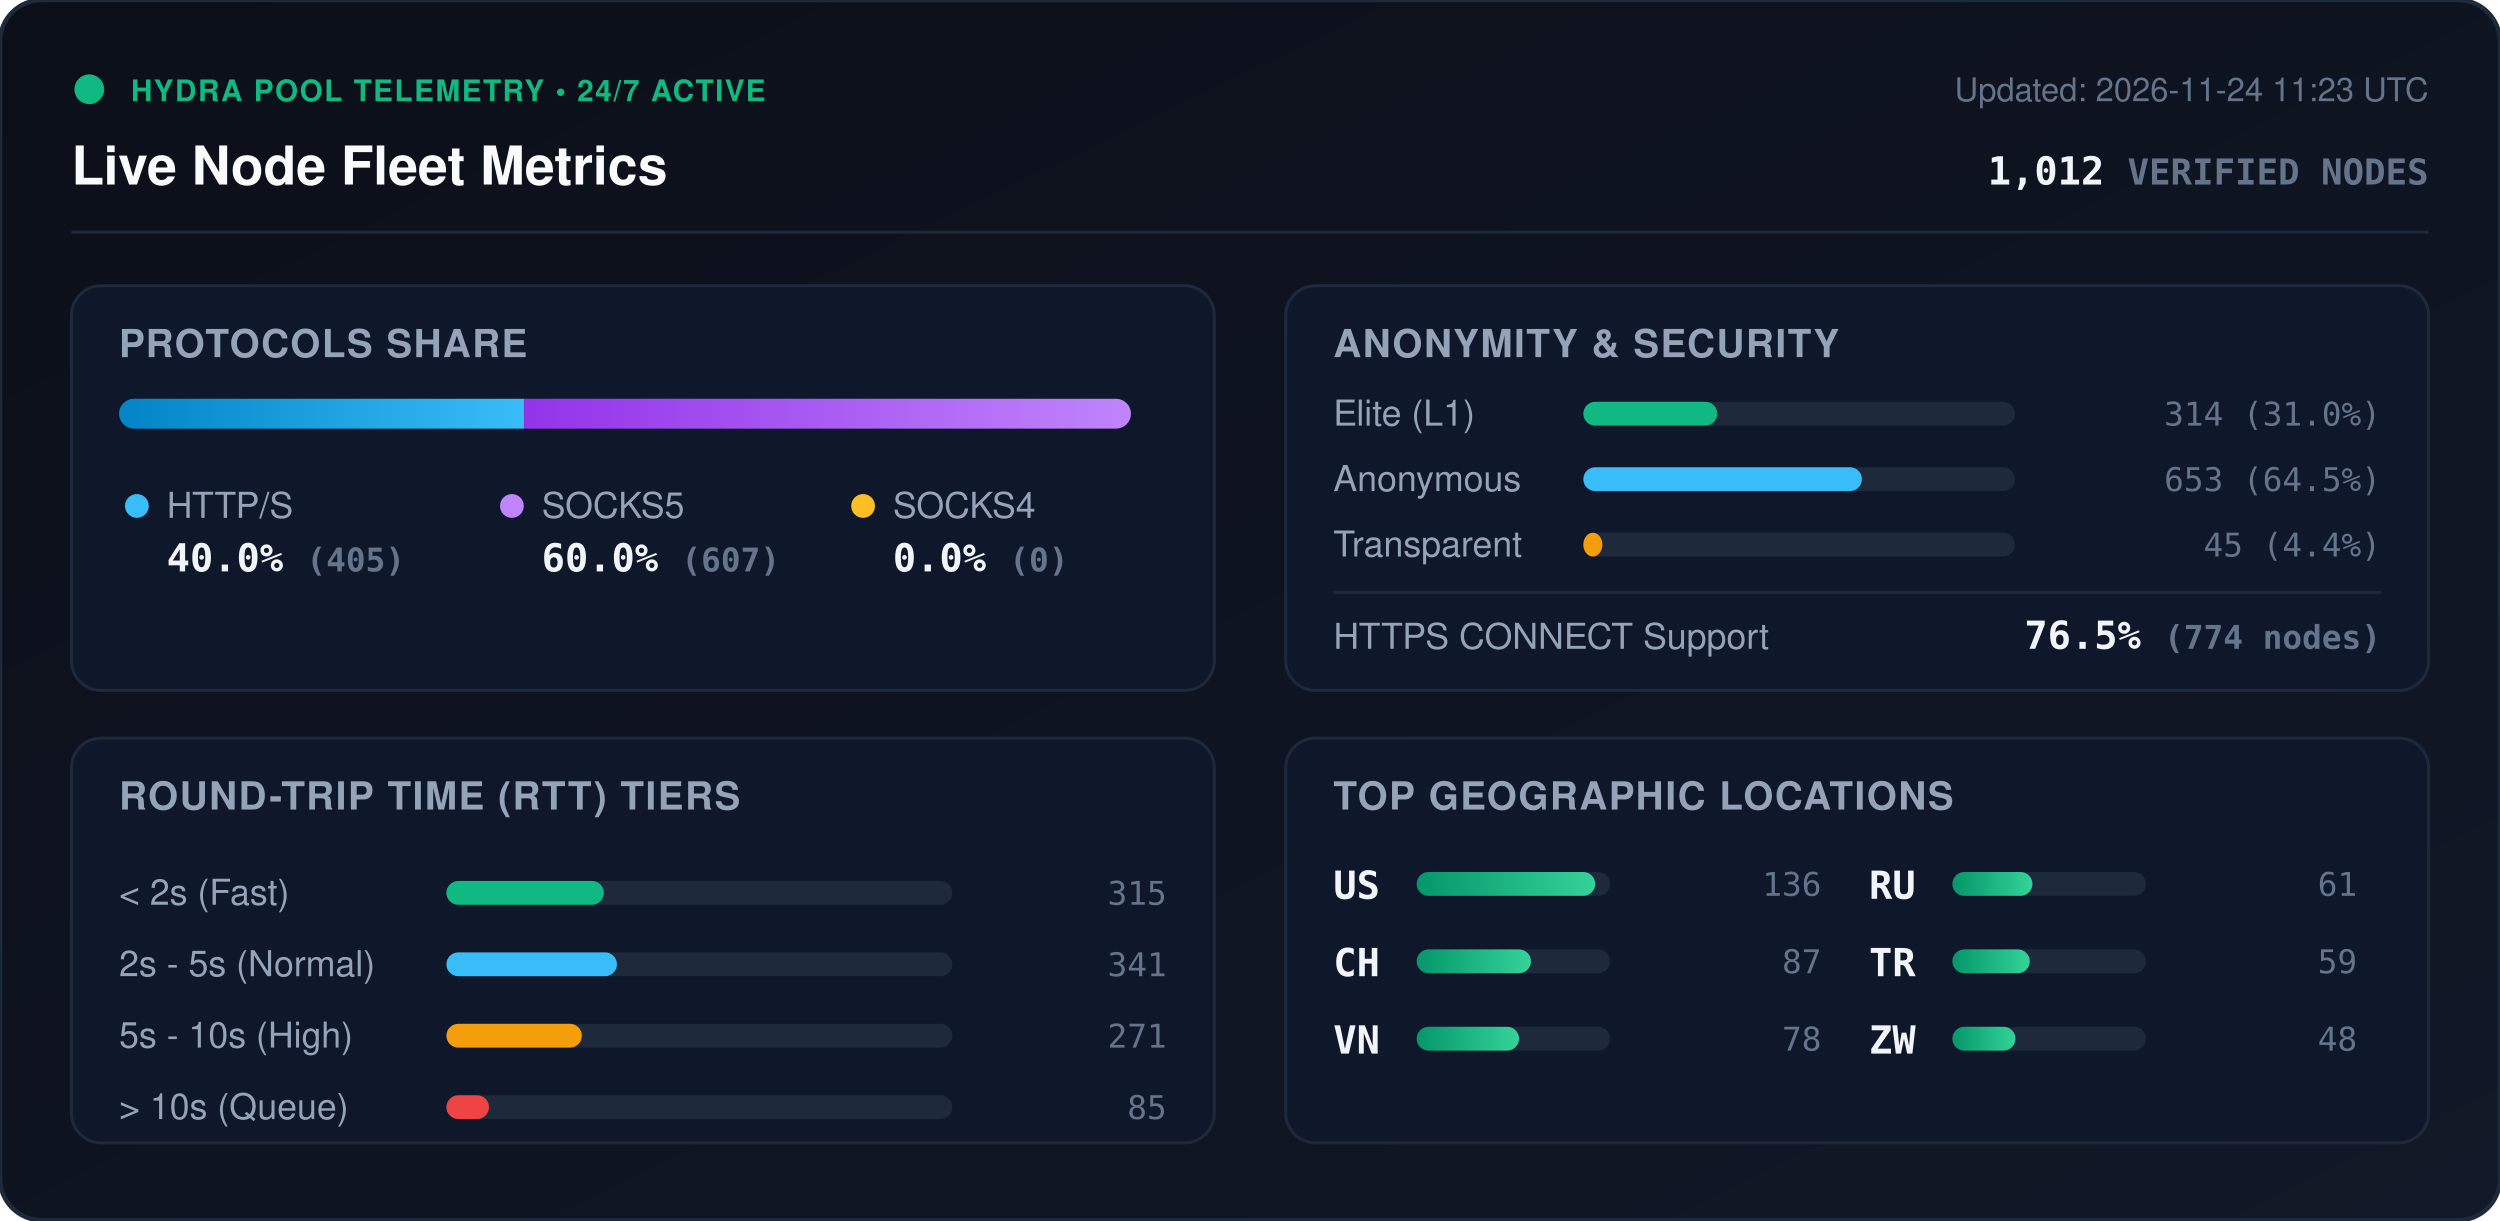
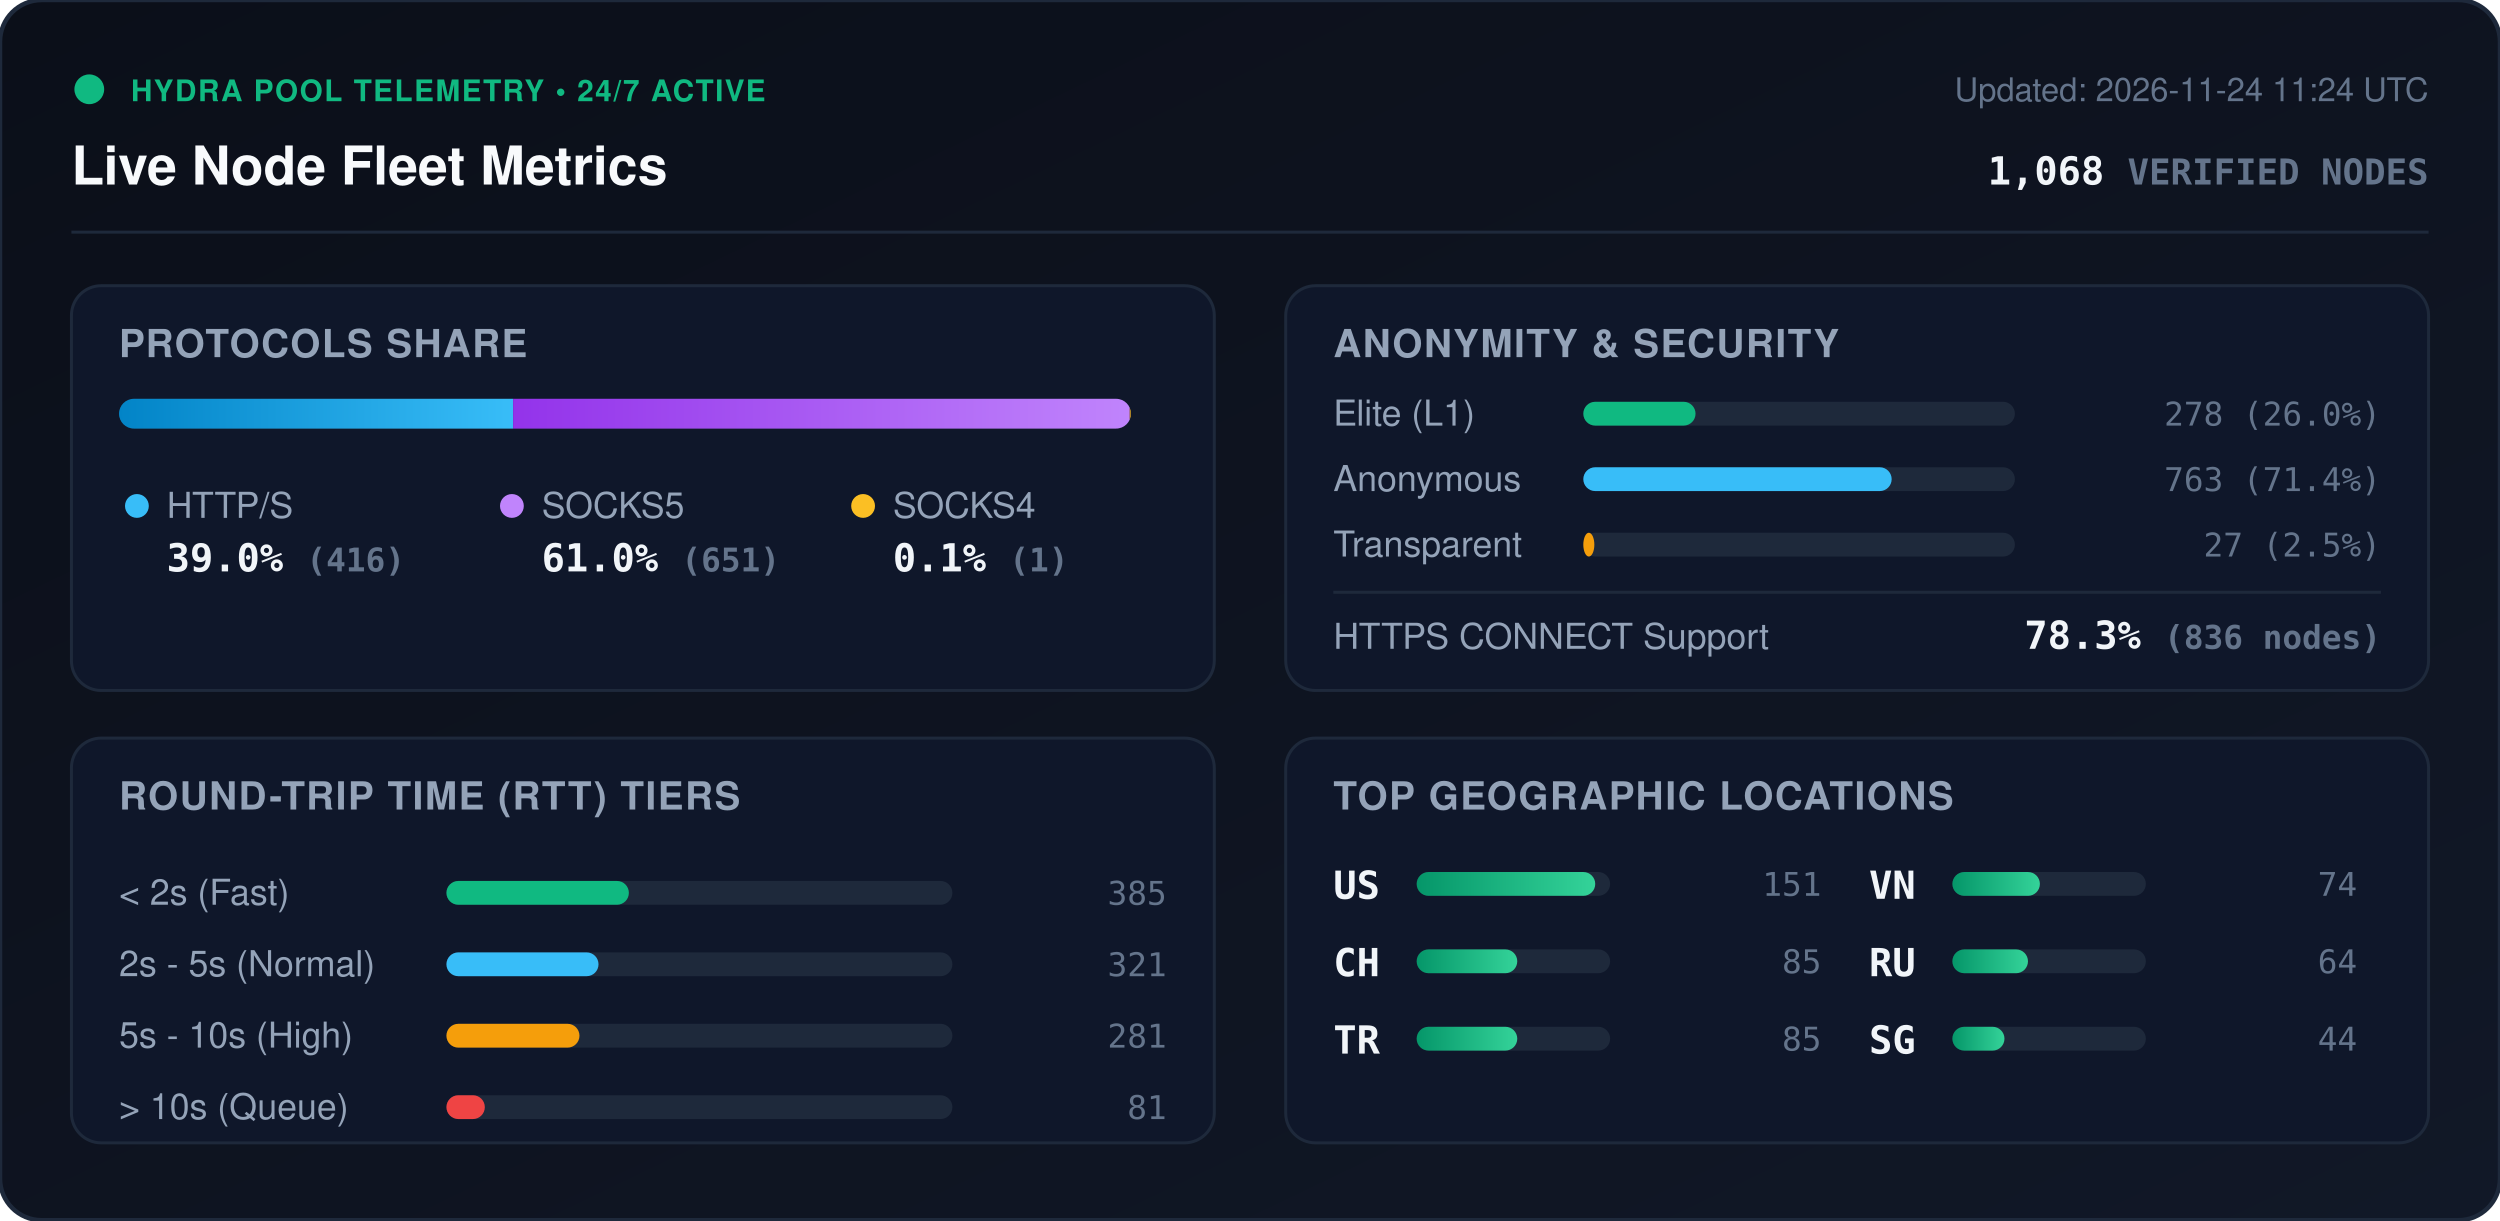
<svg xmlns="http://www.w3.org/2000/svg" viewBox="0 0 840 410" width="840" height="410" style="max-width: 100%; height: auto;">
  <defs>
    <linearGradient id="bg" x1="0%" y1="0%" x2="100%" y2="100%">
      <stop offset="0%" stop-color="#0b0f19" />
      <stop offset="100%" stop-color="#111827" />
    </linearGradient>
    <linearGradient id="bar-http" x1="0%" y1="0%" x2="100%" y2="0%">
      <stop offset="0%" stop-color="#0284c7" />
      <stop offset="100%" stop-color="#38bdf8" />
    </linearGradient>
    <linearGradient id="bar-socks5" x1="0%" y1="0%" x2="100%" y2="0%">
      <stop offset="0%" stop-color="#9333ea" />
      <stop offset="100%" stop-color="#c084fc" />
    </linearGradient>
    <linearGradient id="bar-socks4" x1="0%" y1="0%" x2="100%" y2="0%">
      <stop offset="0%" stop-color="#d97706" />
      <stop offset="100%" stop-color="#fbbf24" />
    </linearGradient>
    <linearGradient id="bar-green" x1="0%" y1="0%" x2="100%" y2="0%">
      <stop offset="0%" stop-color="#059669" />
      <stop offset="100%" stop-color="#34d399" />
    </linearGradient>
    <clipPath id="prog-track-clip">
      <rect width="340.0" height="10" rx="5" />
    </clipPath>
    <style>
      .title { font: 700 18px -apple-system, BlinkMacSystemFont, 'Segoe UI', Helvetica, Arial, sans-serif; fill: #f8fafc; }
      .sub { font: 500 11px -apple-system, BlinkMacSystemFont, 'Segoe UI', Helvetica, Arial, sans-serif; fill: #64748b; }
      .section-hdr { font: 600 13px -apple-system, BlinkMacSystemFont, 'Segoe UI', Helvetica, Arial, sans-serif; fill: #94a3b8; letter-spacing: 0.5px; }
      .metric-val { font: 700 13px -apple-system, BlinkMacSystemFont, 'Segoe UI', Helvetica, Arial, sans-serif; fill: #f1f5f9; }
      .metric-lbl { font: 500 12px -apple-system, BlinkMacSystemFont, 'Segoe UI', Helvetica, Arial, sans-serif; fill: #94a3b8; }
      .badge-txt { font: 700 10px -apple-system, BlinkMacSystemFont, 'Segoe UI', Helvetica, Arial, sans-serif; fill: #10b981; letter-spacing: 0.5px; }
      .mono { font-family: ui-monospace, SFMono-Regular, Menlo, Monaco, Consolas, monospace; }
      .pulse { animation: beacon 2s infinite ease-in-out; }
      @keyframes beacon { 0%, 100% { opacity: 1; } 50% { opacity: 0.35; } }
    </style>
  </defs>
  <rect width="840" height="410" rx="14" fill="url(#bg)" stroke="#1e293b" stroke-width="1.5" />
  <g transform="translate(24, 24)">
    <circle cx="6" cy="6" r="5" fill="#10b981" class="pulse" />
    <text x="20" y="10" class="badge-txt">HYDRA POOL TELEMETRY • 24/7 ACTIVE</text>
    <text x="0" y="38" class="title">Live Node Fleet Metrics</text>
-     <text x="792" y="10" text-anchor="end" class="sub">Updated: 2026-11-24 11:23 UTC</text>
-     <text x="792" y="38" text-anchor="end" class="metric-val mono" fill="#38bdf8">1,012 <tspan font-size="12" fill="#64748b">VERIFIED NODES</tspan>
+     <text x="792" y="10" text-anchor="end" class="sub">Updated: 2026-11-24 11:24 UTC</text>
+     <text x="792" y="38" text-anchor="end" class="metric-val mono" fill="#38bdf8">1,068 <tspan font-size="12" fill="#64748b">VERIFIED NODES</tspan>
    </text>
  </g>
  <line x1="24" y1="78" x2="816" y2="78" stroke="#1e293b" stroke-width="1" />
  <g transform="translate(24, 96)">
    <rect width="384" height="136" rx="10" fill="#0f172a" stroke="#1e293b" />
    <text x="16" y="24" class="section-hdr">PROTOCOLS SHARE</text>
    <g transform="translate(16, 38)">
      <rect width="340.0" height="10" rx="5" fill="#1e293b" />
      <g clip-path="url(#prog-track-clip)">
-         <rect x="0" width="136.1" height="10" fill="url(#bar-http)" />
-         <rect x="136.1" width="203.9" height="10" fill="url(#bar-socks5)" />
-         <rect x="340.0" width="0.0" height="10" fill="url(#bar-socks4)" />
+         <rect x="0" width="132.4" height="10" fill="url(#bar-http)" />
+         <rect x="132.4" width="207.2" height="10" fill="url(#bar-socks5)" />
+         <rect x="339.6" width="0.3" height="10" fill="url(#bar-socks4)" />
      </g>
    </g>
    <g transform="translate(16, 68)">
      <circle cx="6" cy="6" r="4" fill="#38bdf8" />
      <text x="16" y="10" class="metric-lbl">HTTP/S</text>
-       <text x="16" y="28" class="metric-val mono">40.0% <tspan font-size="11" fill="#64748b">(405)</tspan>
+       <text x="16" y="28" class="metric-val mono">39.0% <tspan font-size="11" fill="#64748b">(416)</tspan>
      </text>
      <circle cx="132" cy="6" r="4" fill="#c084fc" />
      <text x="142" y="10" class="metric-lbl">SOCKS5</text>
-       <text x="142" y="28" class="metric-val mono">60.0% <tspan font-size="11" fill="#64748b">(607)</tspan>
+       <text x="142" y="28" class="metric-val mono">61.0% <tspan font-size="11" fill="#64748b">(651)</tspan>
      </text>
      <circle cx="250" cy="6" r="4" fill="#fbbf24" />
      <text x="260" y="10" class="metric-lbl">SOCKS4</text>
-       <text x="260" y="28" class="metric-val mono">0.0% <tspan font-size="11" fill="#64748b">(0)</tspan>
+       <text x="260" y="28" class="metric-val mono">0.1% <tspan font-size="11" fill="#64748b">(1)</tspan>
      </text>
    </g>
  </g>
  <g transform="translate(432, 96)">
    <rect width="384" height="136" rx="10" fill="#0f172a" stroke="#1e293b" />
    <text x="16" y="24" class="section-hdr">ANONYMITY &amp; SECURITY</text>
    <text x="16" y="47" class="metric-lbl">Elite (L1)</text>
    <rect x="100" y="39" width="145.0" height="8" rx="4" fill="#1e293b" />
-     <rect x="100" y="39" width="45.0" height="8" rx="4" fill="#10b981" />
-     <text x="368" y="47" text-anchor="end" class="mono sub" fill="#e2e8f0">314 (31.0%)</text>
+     <rect x="100" y="39" width="37.7" height="8" rx="4" fill="#10b981" />
+     <text x="368" y="47" text-anchor="end" class="mono sub" fill="#e2e8f0">278 (26.0%)</text>
    <text x="16" y="69" class="metric-lbl">Anonymous</text>
    <rect x="100" y="61" width="145.0" height="8" rx="4" fill="#1e293b" />
-     <rect x="100" y="61" width="93.6" height="8" rx="4" fill="#38bdf8" />
-     <text x="368" y="69" text-anchor="end" class="mono sub" fill="#e2e8f0">653 (64.5%)</text>
+     <rect x="100" y="61" width="103.6" height="8" rx="4" fill="#38bdf8" />
+     <text x="368" y="69" text-anchor="end" class="mono sub" fill="#e2e8f0">763 (71.4%)</text>
    <text x="16" y="91" class="metric-lbl">Transparent</text>
    <rect x="100" y="83" width="145.0" height="8" rx="4" fill="#1e293b" />
-     <rect x="100" y="83" width="6.4" height="8" rx="4" fill="#f59e0b" />
-     <text x="368" y="91" text-anchor="end" class="mono sub" fill="#e2e8f0">45 (4.4%)</text>
+     <rect x="100" y="83" width="3.7" height="8" rx="4" fill="#f59e0b" />
+     <text x="368" y="91" text-anchor="end" class="mono sub" fill="#e2e8f0">27 (2.5%)</text>
    <line x1="16" y1="103" x2="368" y2="103" stroke="#1e293b" stroke-width="1" />
    <text x="16" y="122" class="metric-lbl">HTTPS CONNECT Support</text>
-     <text x="368" y="122" text-anchor="end" class="metric-val mono" fill="#34d399">76.5% <tspan font-size="11" fill="#64748b">(774 nodes)</tspan>
+     <text x="368" y="122" text-anchor="end" class="metric-val mono" fill="#34d399">78.3% <tspan font-size="11" fill="#64748b">(836 nodes)</tspan>
    </text>
  </g>
  <g transform="translate(24, 248)">
    <rect width="384" height="136" rx="10" fill="#0f172a" stroke="#1e293b" />
    <text x="16" y="24" class="section-hdr">ROUND-TRIP TIME (RTT) TIERS</text>
    <g transform="translate(16, 42)">
      <text x="0" y="14" class="metric-lbl">&lt; 2s (Fast)</text>
      <rect x="110" y="6" width="170" height="8" rx="4" fill="#1e293b" />
-       <rect x="110" y="6" width="52.9" height="8" rx="4" fill="#10b981" />
-       <text x="352" y="14" text-anchor="end" class="mono sub">315</text>
+       <rect x="110" y="6" width="61.3" height="8" rx="4" fill="#10b981" />
+       <text x="352" y="14" text-anchor="end" class="mono sub">385</text>
      <text x="0" y="38" class="metric-lbl">2s - 5s (Normal)</text>
      <rect x="110" y="30" width="170" height="8" rx="4" fill="#1e293b" />
-       <rect x="110" y="30" width="57.3" height="8" rx="4" fill="#38bdf8" />
-       <text x="352" y="38" text-anchor="end" class="mono sub">341</text>
+       <rect x="110" y="30" width="51.1" height="8" rx="4" fill="#38bdf8" />
+       <text x="352" y="38" text-anchor="end" class="mono sub">321</text>
      <text x="0" y="62" class="metric-lbl">5s - 10s (High)</text>
      <rect x="110" y="54" width="170" height="8" rx="4" fill="#1e293b" />
-       <rect x="110" y="54" width="45.5" height="8" rx="4" fill="#f59e0b" />
-       <text x="352" y="62" text-anchor="end" class="mono sub">271</text>
+       <rect x="110" y="54" width="44.7" height="8" rx="4" fill="#f59e0b" />
+       <text x="352" y="62" text-anchor="end" class="mono sub">281</text>
      <text x="0" y="86" class="metric-lbl">&gt; 10s (Queue)</text>
      <rect x="110" y="78" width="170" height="8" rx="4" fill="#1e293b" />
-       <rect x="110" y="78" width="14.3" height="8" rx="4" fill="#ef4444" />
-       <text x="352" y="86" text-anchor="end" class="mono sub">85</text>
+       <rect x="110" y="78" width="12.9" height="8" rx="4" fill="#ef4444" />
+       <text x="352" y="86" text-anchor="end" class="mono sub">81</text>
    </g>
  </g>
  <g transform="translate(432, 248)">
    <rect width="384" height="136" rx="10" fill="#0f172a" stroke="#1e293b" />
    <text x="16" y="24" class="section-hdr">TOP GEOGRAPHIC LOCATIONS</text>
    <g transform="translate(16, 42)">
      <g transform="translate(0, 0)">
        <text x="0" y="12" class="mono metric-val" font-size="12">US</text>
        <rect x="28" y="3" width="65" height="8" rx="4" fill="#1e293b" />
        <rect x="28" y="3" width="60.0" height="8" rx="4" fill="url(#bar-green)" />
-         <text x="164" y="11" text-anchor="end" class="mono sub">136</text>
+         <text x="164" y="11" text-anchor="end" class="mono sub">151</text>
      </g>
      <g transform="translate(0, 26)">
        <text x="0" y="12" class="mono metric-val" font-size="12">CH</text>
        <rect x="28" y="3" width="65" height="8" rx="4" fill="#1e293b" />
-         <rect x="28" y="3" width="38.4" height="8" rx="4" fill="url(#bar-green)" />
-         <text x="164" y="11" text-anchor="end" class="mono sub">87</text>
+         <rect x="28" y="3" width="33.8" height="8" rx="4" fill="url(#bar-green)" />
+         <text x="164" y="11" text-anchor="end" class="mono sub">85</text>
      </g>
      <g transform="translate(0, 52)">
+         <text x="0" y="12" class="mono metric-val" font-size="12">TR</text>
+         <rect x="28" y="3" width="65" height="8" rx="4" fill="#1e293b" />
+         <rect x="28" y="3" width="33.8" height="8" rx="4" fill="url(#bar-green)" />
+         <text x="164" y="11" text-anchor="end" class="mono sub">85</text>
+       </g>
+       <g transform="translate(180, 0)">
        <text x="0" y="12" class="mono metric-val" font-size="12">VN</text>
        <rect x="28" y="3" width="65" height="8" rx="4" fill="#1e293b" />
-         <rect x="28" y="3" width="34.4" height="8" rx="4" fill="url(#bar-green)" />
-         <text x="164" y="11" text-anchor="end" class="mono sub">78</text>
+         <rect x="28" y="3" width="29.4" height="8" rx="4" fill="url(#bar-green)" />
+         <text x="164" y="11" text-anchor="end" class="mono sub">74</text>
      </g>
-       <g transform="translate(180, 0)">
+       <g transform="translate(180, 26)">
        <text x="0" y="12" class="mono metric-val" font-size="12">RU</text>
        <rect x="28" y="3" width="65" height="8" rx="4" fill="#1e293b" />
-         <rect x="28" y="3" width="26.9" height="8" rx="4" fill="url(#bar-green)" />
-         <text x="164" y="11" text-anchor="end" class="mono sub">61</text>
-       </g>
-       <g transform="translate(180, 26)">
-         <text x="0" y="12" class="mono metric-val" font-size="12">TR</text>
-         <rect x="28" y="3" width="65" height="8" rx="4" fill="#1e293b" />
-         <rect x="28" y="3" width="26.0" height="8" rx="4" fill="url(#bar-green)" />
-         <text x="164" y="11" text-anchor="end" class="mono sub">59</text>
+         <rect x="28" y="3" width="25.4" height="8" rx="4" fill="url(#bar-green)" />
+         <text x="164" y="11" text-anchor="end" class="mono sub">64</text>
      </g>
      <g transform="translate(180, 52)">
-         <text x="0" y="12" class="mono metric-val" font-size="12">ZW</text>
+         <text x="0" y="12" class="mono metric-val" font-size="12">SG</text>
        <rect x="28" y="3" width="65" height="8" rx="4" fill="#1e293b" />
-         <rect x="28" y="3" width="21.2" height="8" rx="4" fill="url(#bar-green)" />
-         <text x="164" y="11" text-anchor="end" class="mono sub">48</text>
+         <rect x="28" y="3" width="17.5" height="8" rx="4" fill="url(#bar-green)" />
+         <text x="164" y="11" text-anchor="end" class="mono sub">44</text>
      </g>
    </g>
  </g>
</svg>
